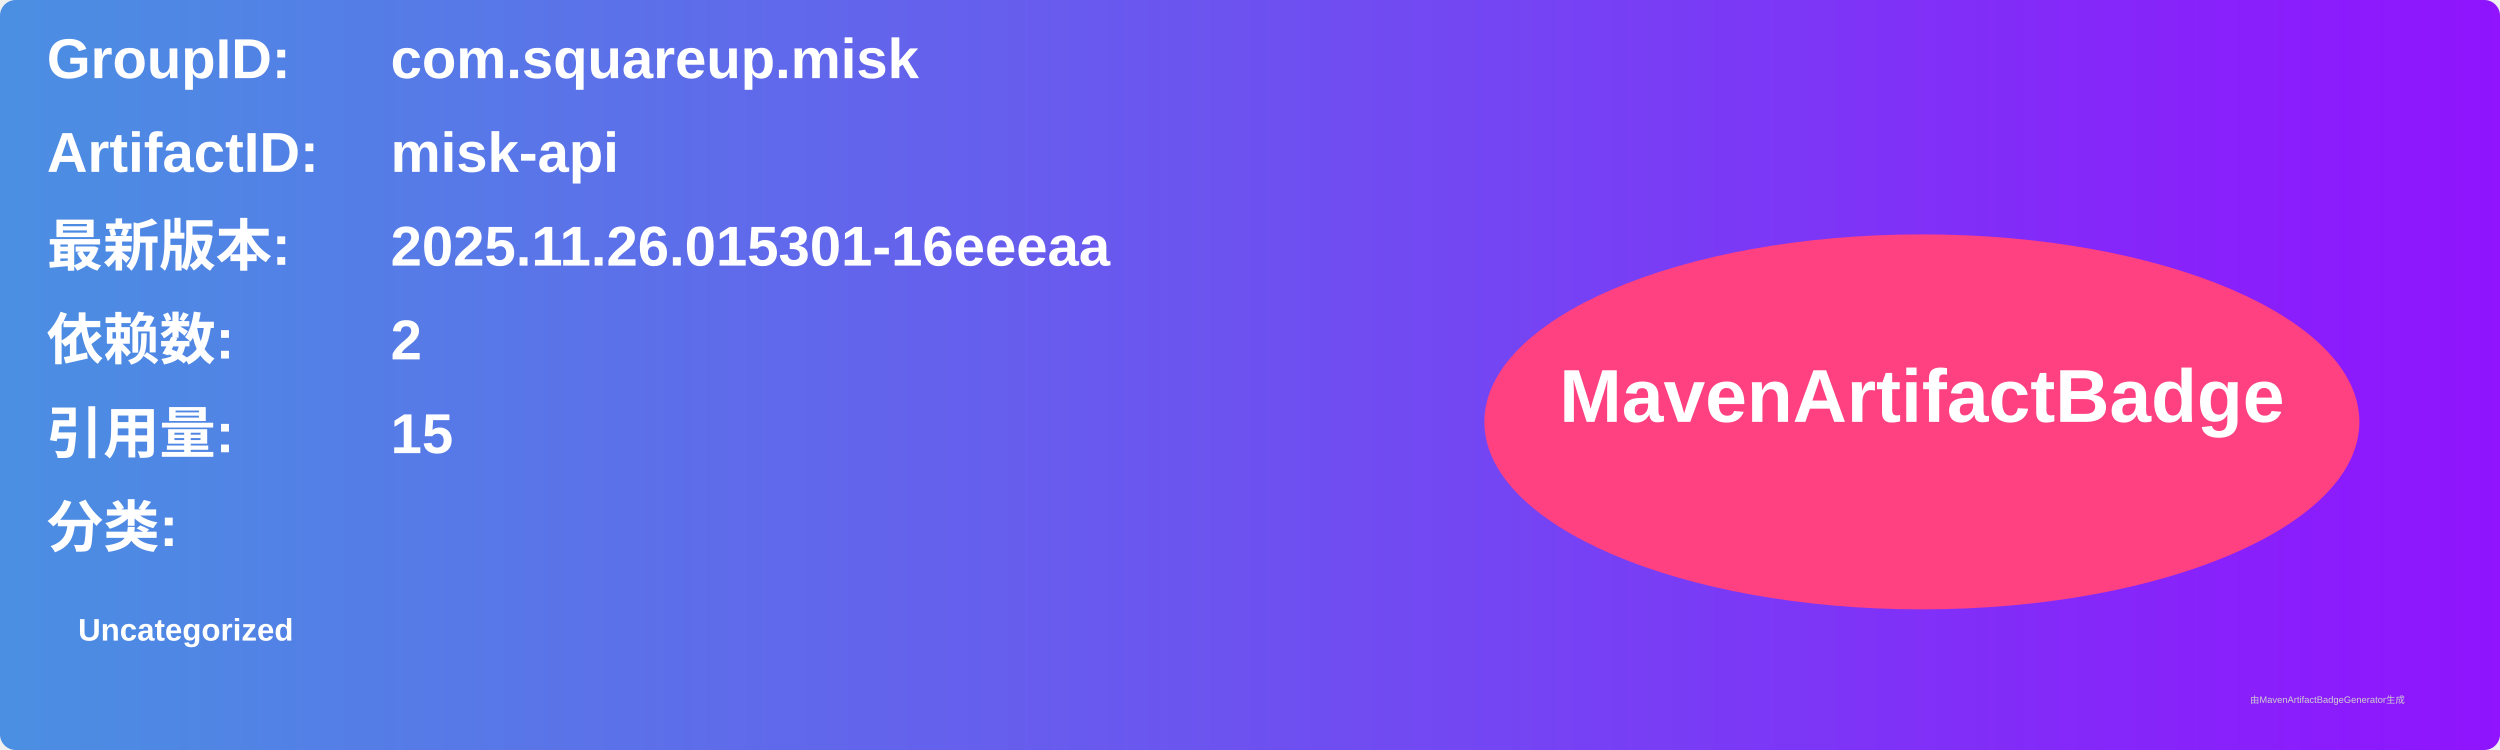
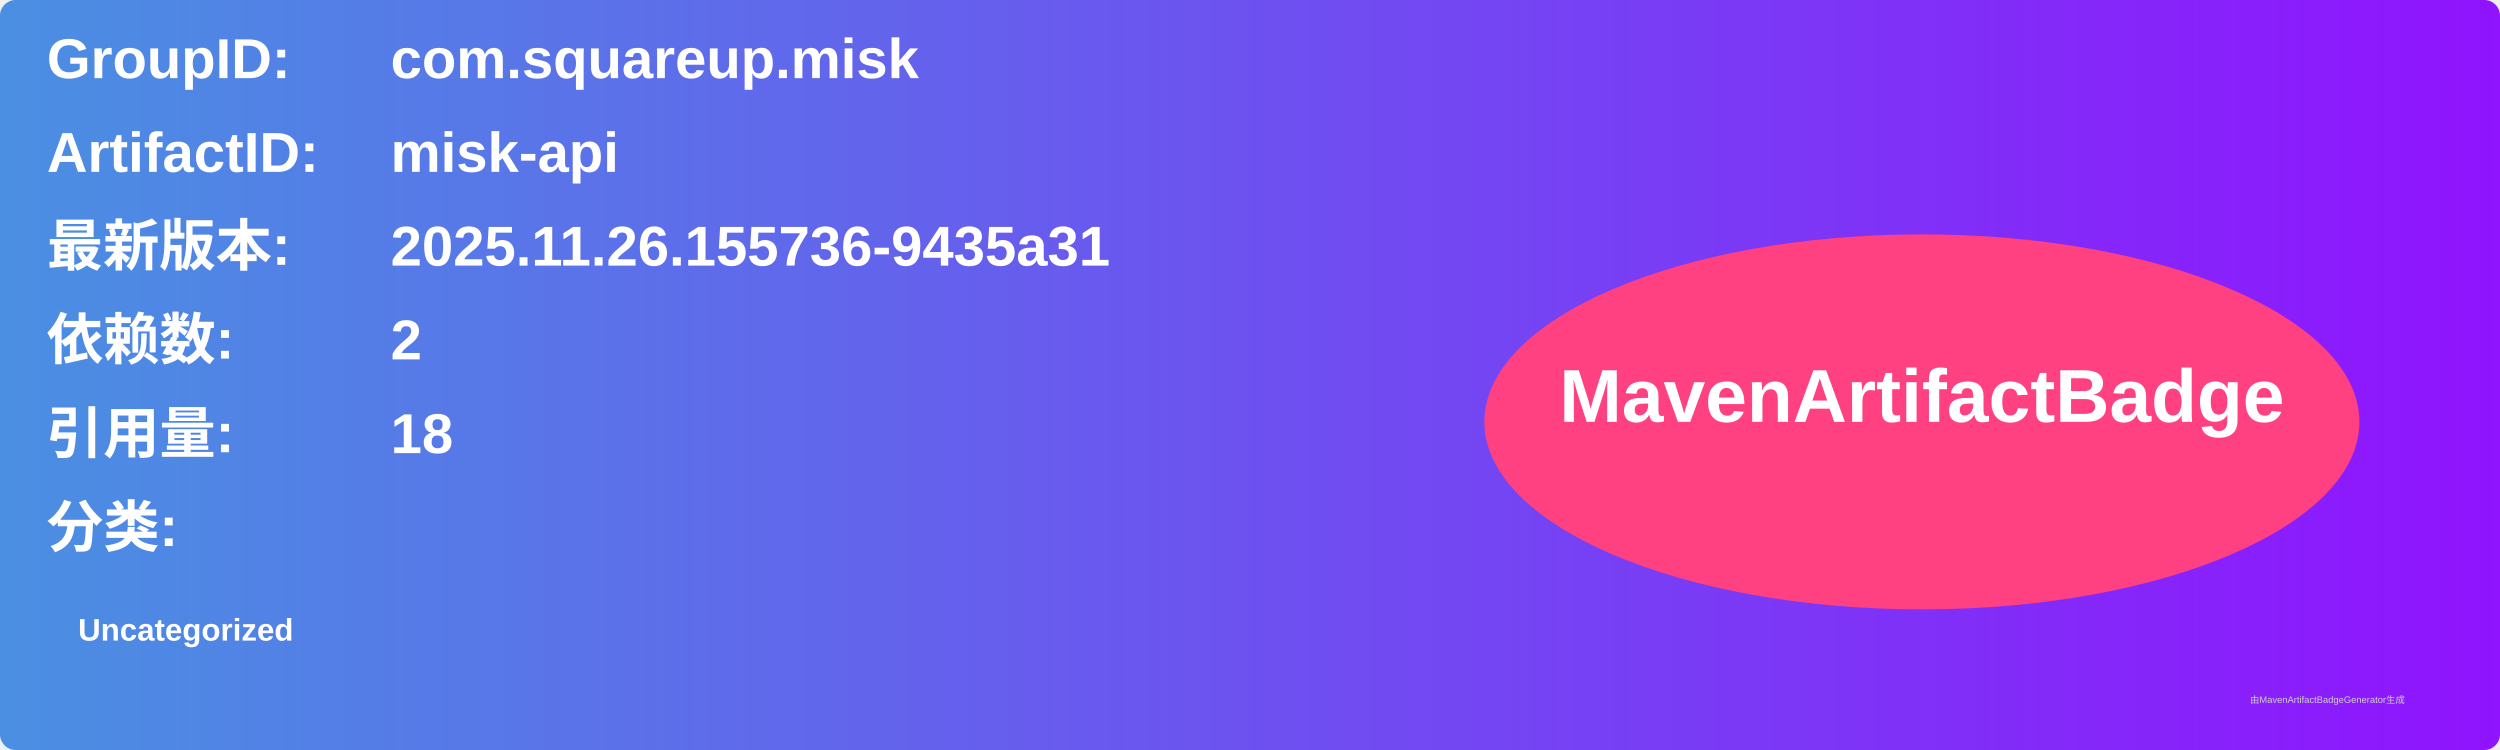
<svg xmlns="http://www.w3.org/2000/svg" width="800" height="240" viewBox="0 0 800 240">
  <linearGradient id="grad" x1="0%" y1="0%" x2="100%" y2="0%">
    <stop offset="0%" stop-color="#4a90e2" />
    <stop offset="100%" stop-color="#9013fe" />
  </linearGradient>
  <rect width="100%" height="100%" rx="5" ry="5" fill="url(#grad)" />
  <g transform="translate(15, 15)">
    <text x="0" y="10" font-family="Arial" font-size="18" fill="white" font-weight="bold" width="260">GroupID:</text>
    <text x="110" y="10" font-family="Arial" font-size="18" fill="white" font-weight="bold" width="460">com.squareup.misk</text>
    <text x="0" y="40" font-family="Arial" font-size="18" fill="white" font-weight="bold" width="260">ArtifactID:</text>
    <text x="110" y="40" font-family="Arial" font-size="18" fill="white" font-weight="bold" width="460">misk-api</text>
    <text x="0" y="70" font-family="Arial" font-size="18" fill="white" font-weight="bold">最新版本:</text>
    <text x="110" y="70" font-family="Arial" font-size="18" fill="white" font-weight="bold">
-       <tspan font-weight="bold">2025.11.26.015301-16eeeaa</tspan>
+       <tspan font-weight="bold">2025.11.26.155736-9435a31</tspan>
    </text>
    <text x="0" y="100" font-family="Arial" font-size="18" fill="white" font-weight="bold">依赖数: </text>
    <text x="110" y="100" font-family="Arial" font-size="18" fill="white">
      <tspan font-weight="bold">2</tspan>
    </text>
    <text x="0" y="130" font-family="Arial" font-size="18" fill="white" font-weight="bold">引用量: </text>
    <text x="110" y="130" font-family="Arial" font-size="18" fill="white">
-       <tspan font-weight="bold">15</tspan>
+       <tspan font-weight="bold">18</tspan>
    </text>
    <text x="0" y="160" font-family="Arial" font-size="18" fill="white" font-weight="bold">分类:</text>
    <text x="10" y="190" font-family="Arial" font-size="10" fill="white">
      <tspan font-weight="bold">Uncategorized</tspan>
    </text>
    <ellipse cx="600" cy="120" rx="140" ry="60" fill="#ff4081" />
    <text x="600" y="120" text-anchor="middle" font-family="Arial" font-size="24" fill="white" font-weight="bold">MavenArtifactBadge</text>
  </g>
  <text x="720" y="225" font-family="Arial" font-size="3" fill="#d0d0d0">由MavenArtifactBadgeGenerator生成</text>
</svg>
